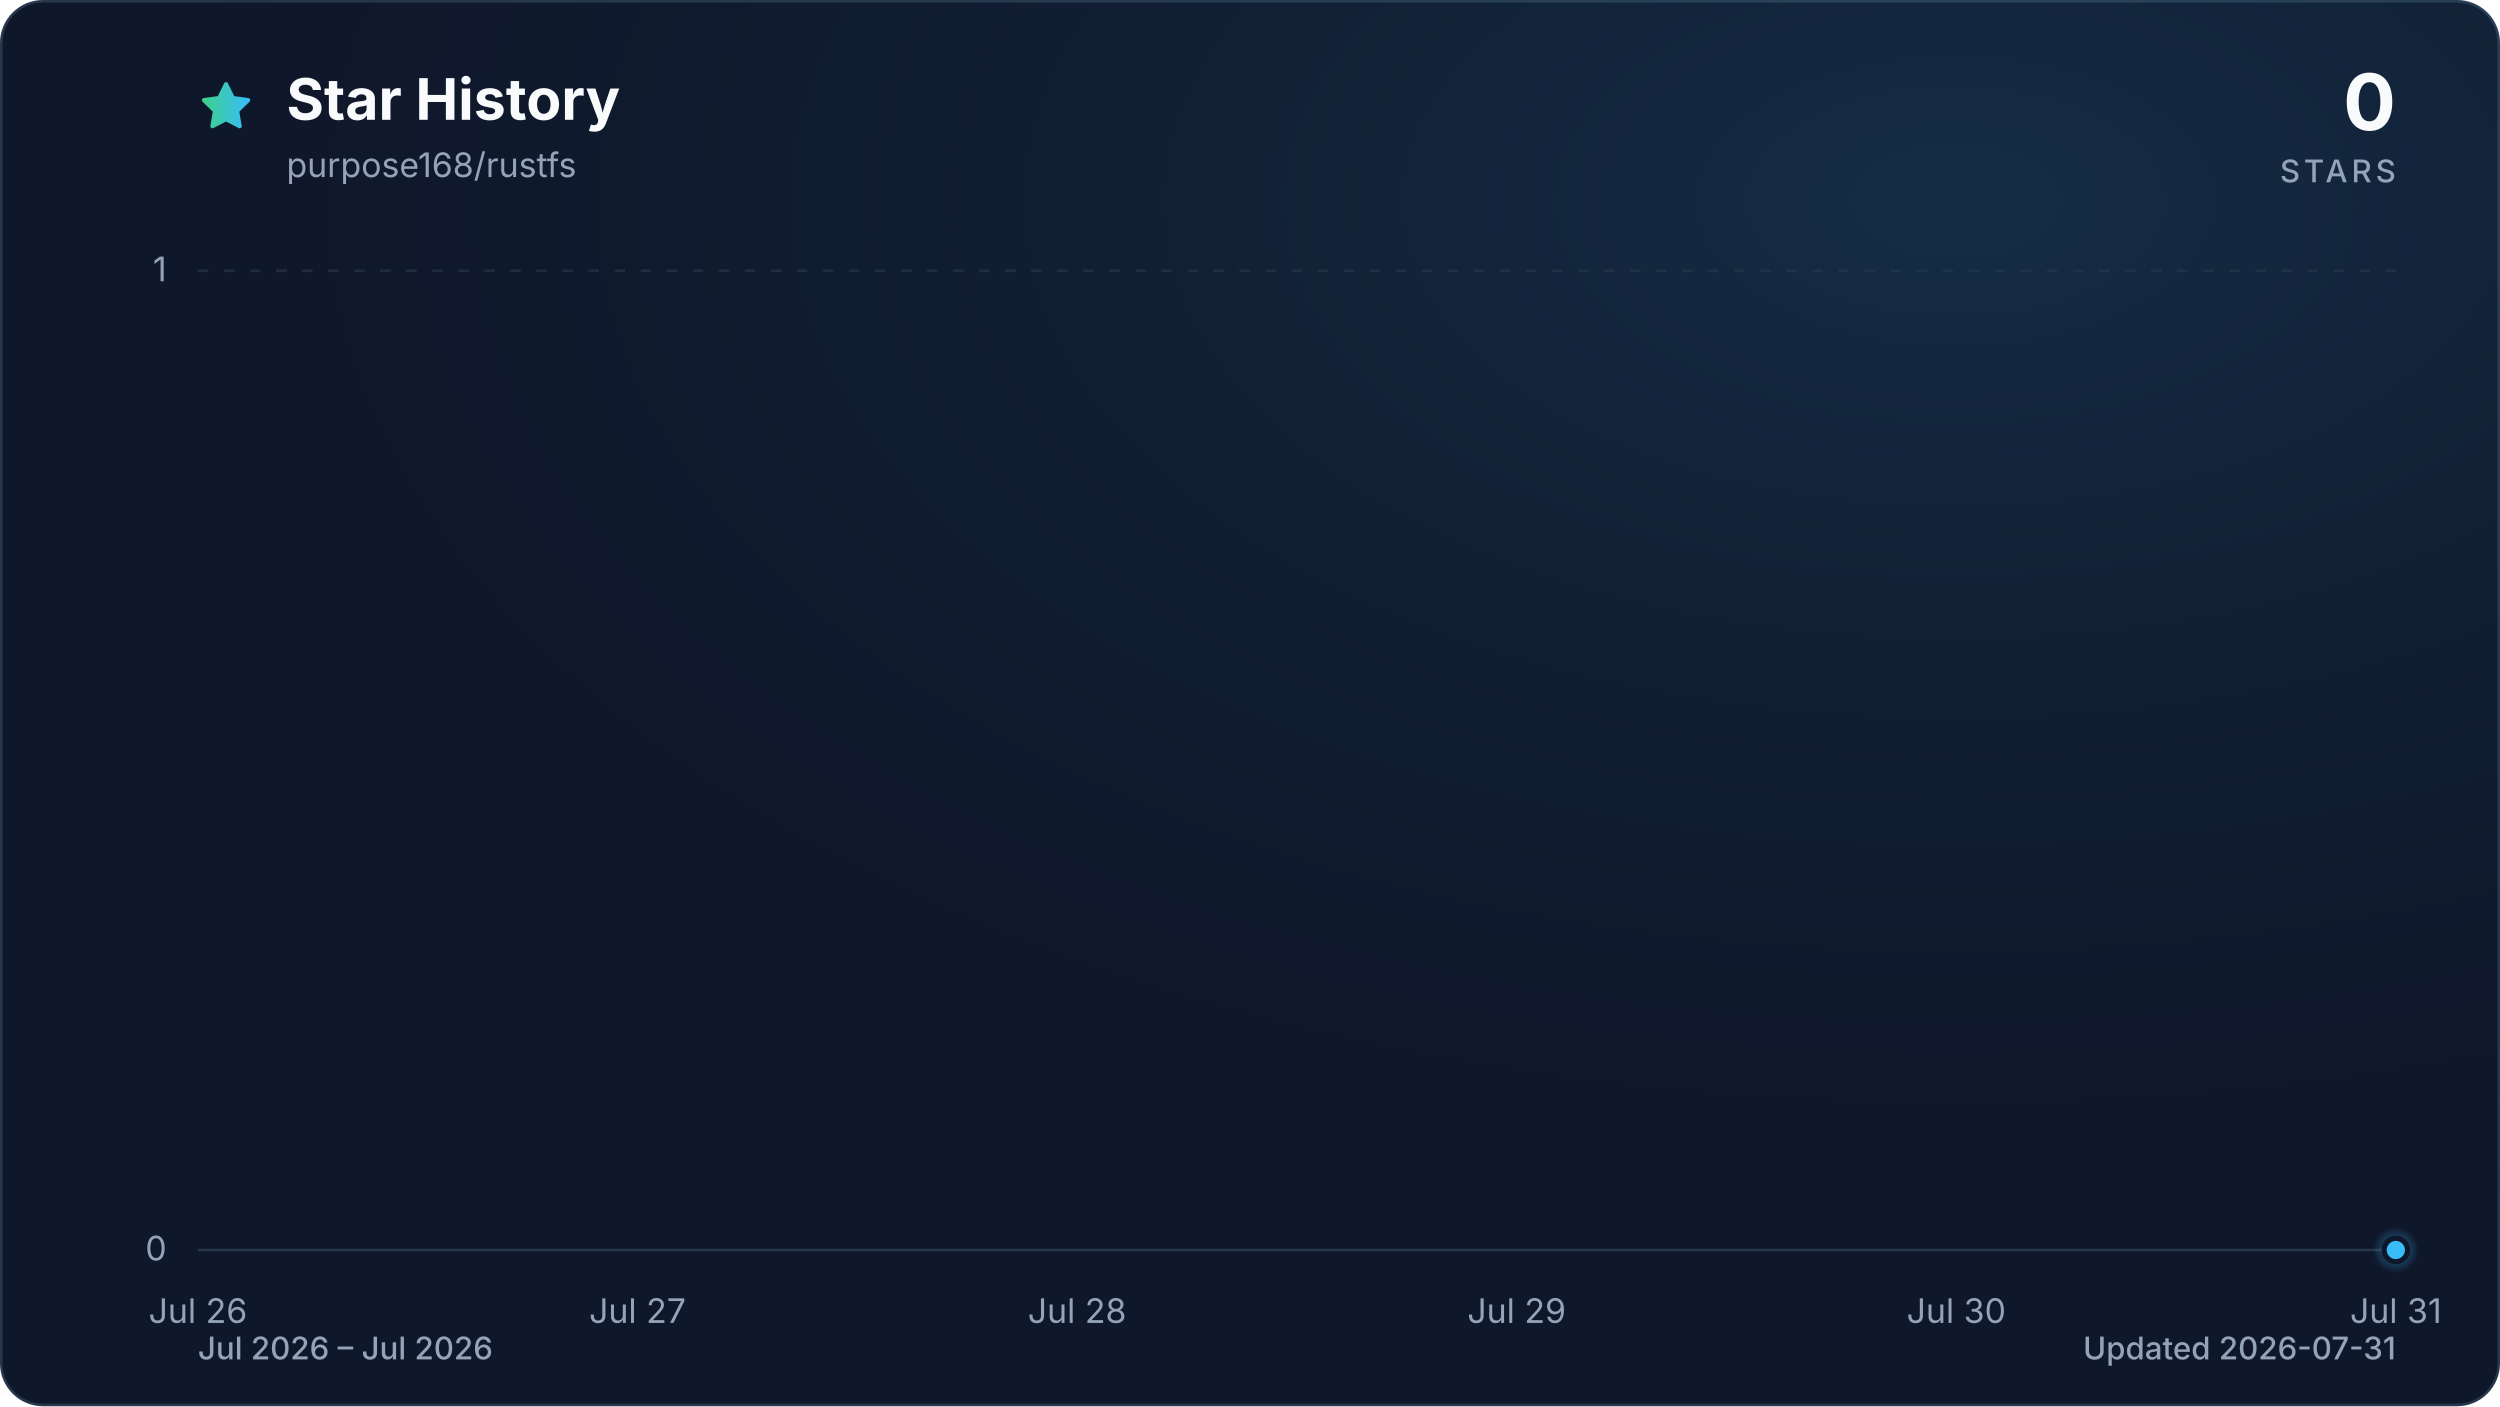
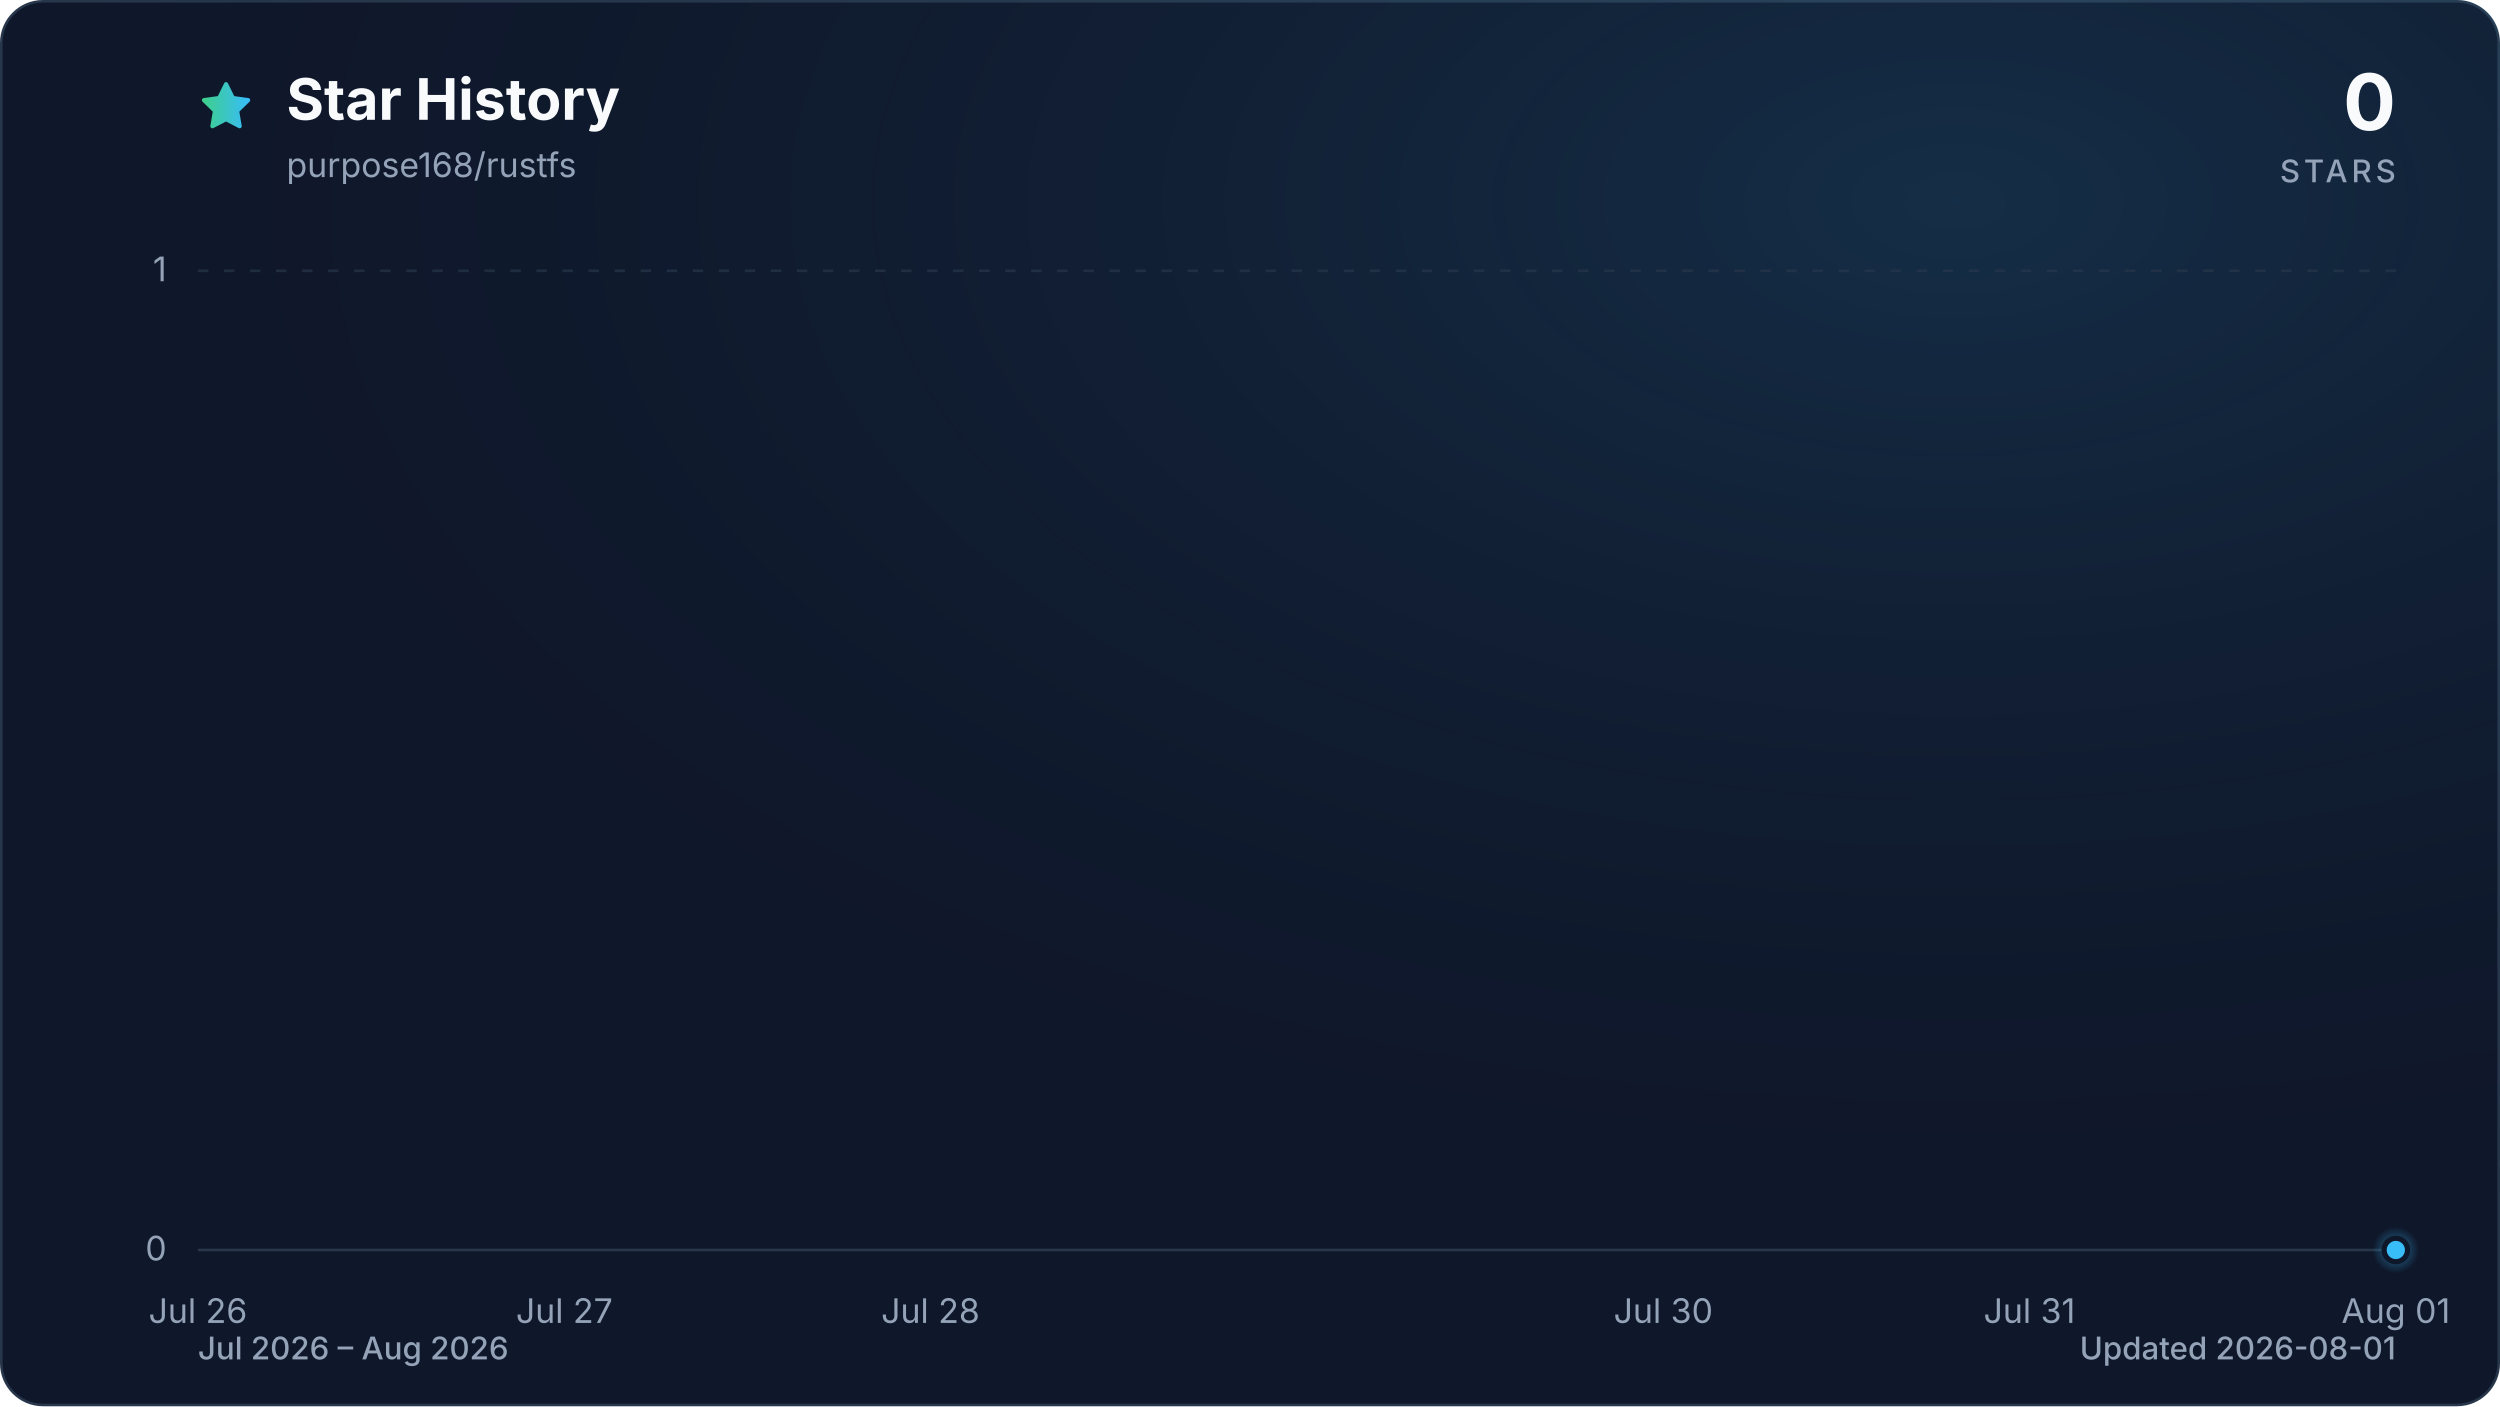
<svg xmlns="http://www.w3.org/2000/svg" viewBox="0 0 960 540" role="img" aria-labelledby="title description" data-style="gradient" data-variant="glow" data-animated="true">
  <defs>
    <linearGradient id="trend" x1="0" y1="0" x2="1" y2="0">
      <stop offset="0%" stop-color="#3ecf8e" />
      <stop offset="100%" stop-color="#38bdf8" />
    </linearGradient>
    <linearGradient id="area" x1="0" y1="0" x2="0" y2="1">
      <stop offset="0%" stop-color="#3ecf8e" stop-opacity="0.30" />
      <stop offset="55%" stop-color="#38bdf8" stop-opacity="0.10" />
      <stop offset="100%" stop-color="#38bdf8" stop-opacity="0.01" />
    </linearGradient>
    <radialGradient id="marker-halo" cx="50%" cy="50%" r="50%">
      <stop offset="0%" stop-color="#38bdf8" stop-opacity="0.55" />
      <stop offset="100%" stop-color="#38bdf8" stop-opacity="0" />
    </radialGradient>
    <radialGradient id="surface-glow" cx="78%" cy="14%" r="80%">
      <stop offset="0%" stop-color="#38bdf8" stop-opacity="0.14" />
      <stop offset="100%" stop-color="#0f172a" stop-opacity="0" />
    </radialGradient>
    <filter id="trend-glow" x="-20%" y="-20%" width="140%" height="140%">
      <feGaussianBlur stdDeviation="7" />
    </filter>
  </defs>
  <style>
.trend-enter{transform-box:fill-box;transform-origin:center;animation:trend-enter 520ms cubic-bezier(0.16,1,0.3,1)}
.marker-enter{transform-box:fill-box;transform-origin:center;animation:marker-enter 320ms cubic-bezier(0.16,1,0.3,1) 200ms both}
.marker-pulse{transform-box:fill-box;transform-origin:center;animation:marker-pulse 2.6s ease-out infinite}
@keyframes trend-enter{from{opacity:.35;transform:translateY(10px)}to{opacity:1;transform:translateY(0)}}
@keyframes marker-enter{from{opacity:0;transform:scale(.4)}to{opacity:1;transform:scale(1)}}
@keyframes marker-pulse{0%{opacity:.5;transform:scale(.7)}70%,100%{opacity:0;transform:scale(2.1)}}
@media (prefers-reduced-motion:reduce){.trend-enter,.marker-enter,.marker-pulse{animation:none!important}}
@media (prefers-reduced-motion:reduce){.marker-pulse{opacity:0}}
</style>
  <rect x="0.5" y="0.5" width="959" height="539" fill="#0f172a" stroke="#27364a" stroke-width="1" rx="16" />
  <rect width="960" height="540" fill="url(#surface-glow)" rx="16" />
  <path d="M12 2.6l2.9 5.9 6.5.9-4.7 4.6 1.1 6.5-5.8-3-5.8 3 1.1-6.5-4.7-4.6 6.5-.9L12 2.6Z" transform="translate(76 30) scale(.9)" fill="url(#trend)" stroke="url(#trend)" stroke-width="1.8" stroke-linejoin="round" aria-hidden="true" />
  <text x="110" y="46" fill="#f8fafc" font-family="ui-sans-serif, system-ui, -apple-system, BlinkMacSystemFont, 'Segoe UI', sans-serif" font-size="22" font-weight="700">Star History</text>
  <text x="110" y="68" fill="#94a3b8" font-family="ui-sans-serif, system-ui, -apple-system, BlinkMacSystemFont, 'Segoe UI', sans-serif" font-size="13">purpose168/rustfs</text>
  <text x="920" y="50" fill="#f8fafc" font-family="ui-sans-serif, system-ui, -apple-system, BlinkMacSystemFont, 'Segoe UI', sans-serif" font-size="30" font-weight="700" text-anchor="end">0</text>
  <text x="920" y="70" fill="#94a3b8" font-family="ui-sans-serif, system-ui, -apple-system, BlinkMacSystemFont, 'Segoe UI', sans-serif" font-size="12" font-weight="500" letter-spacing="1.5" text-anchor="end">STARS</text>
  <line x1="76" y1="480.0" x2="920" y2="480.0" stroke="#27364a" stroke-width="1" stroke-dasharray="0" opacity="1" />
  <text x="64" y="484.0" fill="#94a3b8" font-family="ui-sans-serif, system-ui, -apple-system, BlinkMacSystemFont, 'Segoe UI', sans-serif" font-size="13" text-anchor="end">0</text>
  <line x1="76" y1="104.0" x2="920" y2="104.0" stroke="#27364a" stroke-width="1" stroke-dasharray="4 6" opacity="0.7" />
  <text x="64" y="108.0" fill="#94a3b8" font-family="ui-sans-serif, system-ui, -apple-system, BlinkMacSystemFont, 'Segoe UI', sans-serif" font-size="13" text-anchor="end">1</text>
  <text x="76.0" y="508" fill="#94a3b8" font-family="ui-sans-serif, system-ui, -apple-system, BlinkMacSystemFont, 'Segoe UI', sans-serif" font-size="13" text-anchor="middle">Jul 26</text>
-   <text x="244.8" y="508" fill="#94a3b8" font-family="ui-sans-serif, system-ui, -apple-system, BlinkMacSystemFont, 'Segoe UI', sans-serif" font-size="13" text-anchor="middle">Jul 27</text>
-   <text x="413.6" y="508" fill="#94a3b8" font-family="ui-sans-serif, system-ui, -apple-system, BlinkMacSystemFont, 'Segoe UI', sans-serif" font-size="13" text-anchor="middle">Jul 28</text>
-   <text x="582.4" y="508" fill="#94a3b8" font-family="ui-sans-serif, system-ui, -apple-system, BlinkMacSystemFont, 'Segoe UI', sans-serif" font-size="13" text-anchor="middle">Jul 29</text>
-   <text x="751.2" y="508" fill="#94a3b8" font-family="ui-sans-serif, system-ui, -apple-system, BlinkMacSystemFont, 'Segoe UI', sans-serif" font-size="13" text-anchor="middle">Jul 30</text>
-   <text x="920.0" y="508" fill="#94a3b8" font-family="ui-sans-serif, system-ui, -apple-system, BlinkMacSystemFont, 'Segoe UI', sans-serif" font-size="13" text-anchor="middle">Jul 31</text>
+   <text x="216.7" y="508" fill="#94a3b8" font-family="ui-sans-serif, system-ui, -apple-system, BlinkMacSystemFont, 'Segoe UI', sans-serif" font-size="13" text-anchor="middle">Jul 27</text>
+   <text x="357.3" y="508" fill="#94a3b8" font-family="ui-sans-serif, system-ui, -apple-system, BlinkMacSystemFont, 'Segoe UI', sans-serif" font-size="13" text-anchor="middle">Jul 28</text>
+   <text x="638.7" y="508" fill="#94a3b8" font-family="ui-sans-serif, system-ui, -apple-system, BlinkMacSystemFont, 'Segoe UI', sans-serif" font-size="13" text-anchor="middle">Jul 30</text>
+   <text x="779.3" y="508" fill="#94a3b8" font-family="ui-sans-serif, system-ui, -apple-system, BlinkMacSystemFont, 'Segoe UI', sans-serif" font-size="13" text-anchor="middle">Jul 31</text>
+   <text x="920.0" y="508" fill="#94a3b8" font-family="ui-sans-serif, system-ui, -apple-system, BlinkMacSystemFont, 'Segoe UI', sans-serif" font-size="13" text-anchor="middle">Aug 01</text>
  <g class="trend-enter">
-     <path d="M 76.0 480.0 C 132.3 480.0, 188.5 480.0, 244.8 480.0 C 301.1 480.0, 357.3 480.0, 413.6 480.0 C 469.9 480.0, 526.1 480.0, 582.4 480.0 C 638.7 480.0, 694.9 480.0, 751.2 480.0 C 807.5 480.0, 863.7 480.0, 920.0 480.0 L 920.0 480.0 L 76.0 480.0 Z" fill="url(#area)" />
-     <path d="M 76.0 480.0 C 132.3 480.0, 188.5 480.0, 244.8 480.0 C 301.1 480.0, 357.3 480.0, 413.6 480.0 C 469.9 480.0, 526.1 480.0, 582.4 480.0 C 638.7 480.0, 694.9 480.0, 751.2 480.0 C 807.5 480.0, 863.7 480.0, 920.0 480.0" fill="none" stroke="url(#trend)" stroke-width="12" stroke-linecap="round" stroke-linejoin="round" opacity="0.16" filter="url(#trend-glow)" />
-     <path d="M 76.0 480.0 C 132.3 480.0, 188.5 480.0, 244.8 480.0 C 301.1 480.0, 357.3 480.0, 413.6 480.0 C 469.9 480.0, 526.1 480.0, 582.4 480.0 C 638.7 480.0, 694.9 480.0, 751.2 480.0 C 807.5 480.0, 863.7 480.0, 920.0 480.0" fill="none" stroke="url(#trend)" stroke-width="3" stroke-linecap="round" stroke-linejoin="round" />
+     <path d="M 76.0 480.0 C 122.9 480.0, 169.8 480.0, 216.7 480.0 C 263.6 480.0, 310.4 480.0, 357.3 480.0 C 404.2 480.0, 451.1 480.0, 498.0 480.0 C 544.9 480.0, 591.8 480.0, 638.7 480.0 C 685.6 480.0, 732.4 480.0, 779.3 480.0 C 826.2 480.0, 873.1 480.0, 920.0 480.0 L 920.0 480.0 L 76.0 480.0 Z" fill="url(#area)" />
+     <path d="M 76.0 480.0 C 122.9 480.0, 169.8 480.0, 216.7 480.0 C 263.6 480.0, 310.4 480.0, 357.3 480.0 C 404.2 480.0, 451.1 480.0, 498.0 480.0 C 544.9 480.0, 591.8 480.0, 638.7 480.0 C 685.6 480.0, 732.4 480.0, 779.3 480.0 C 826.2 480.0, 873.1 480.0, 920.0 480.0" fill="none" stroke="url(#trend)" stroke-width="12" stroke-linecap="round" stroke-linejoin="round" opacity="0.16" filter="url(#trend-glow)" />
+     <path d="M 76.0 480.0 C 122.9 480.0, 169.8 480.0, 216.7 480.0 C 263.6 480.0, 310.4 480.0, 357.3 480.0 C 404.2 480.0, 451.1 480.0, 498.0 480.0 C 544.9 480.0, 591.8 480.0, 638.7 480.0 C 685.6 480.0, 732.4 480.0, 779.3 480.0 C 826.2 480.0, 873.1 480.0, 920.0 480.0" fill="none" stroke="url(#trend)" stroke-width="3" stroke-linecap="round" stroke-linejoin="round" />
  </g>
  <g class="marker-enter">
    <circle class="marker-pulse" cx="920.0" cy="480.0" r="9" fill="url(#marker-halo)" />
    <circle cx="920.0" cy="480.0" r="4.5" fill="#38bdf8" stroke="#0f172a" stroke-width="2" />
  </g>
-   <text x="76" y="522" fill="#94a3b8" font-family="ui-sans-serif, system-ui, -apple-system, BlinkMacSystemFont, 'Segoe UI', sans-serif" font-size="12" font-weight="500">Jul 2026 – Jul 2026</text>
-   <text x="920" y="522" fill="#94a3b8" font-family="ui-sans-serif, system-ui, -apple-system, BlinkMacSystemFont, 'Segoe UI', sans-serif" font-size="12" font-weight="500" text-anchor="end">Updated 2026-07-31</text>
+   <text x="76" y="522" fill="#94a3b8" font-family="ui-sans-serif, system-ui, -apple-system, BlinkMacSystemFont, 'Segoe UI', sans-serif" font-size="12" font-weight="500">Jul 2026 – Aug 2026</text>
+   <text x="920" y="522" fill="#94a3b8" font-family="ui-sans-serif, system-ui, -apple-system, BlinkMacSystemFont, 'Segoe UI', sans-serif" font-size="12" font-weight="500" text-anchor="end">Updated 2026-08-01</text>
</svg>
